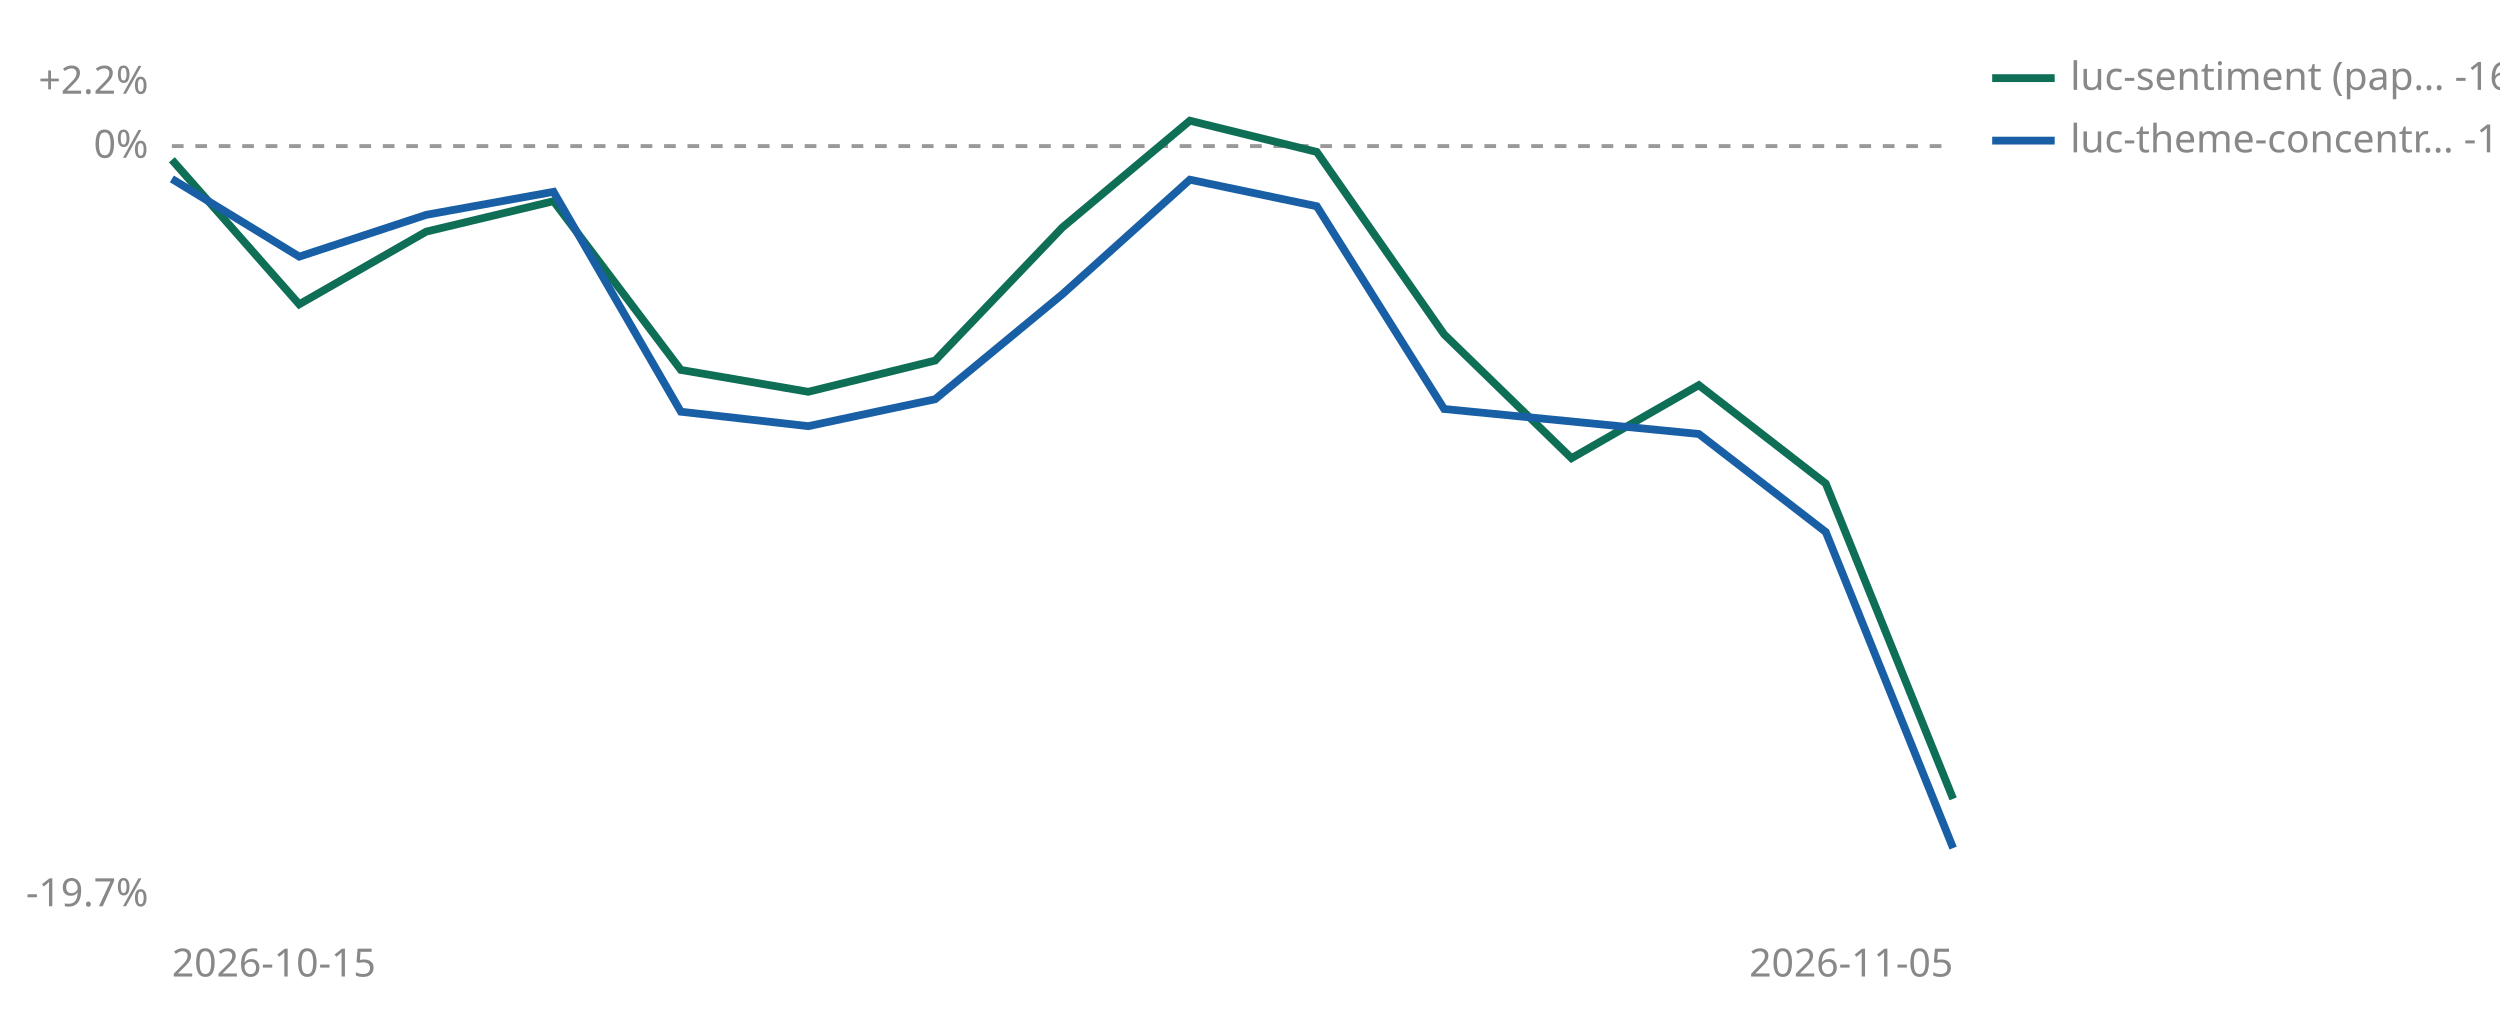
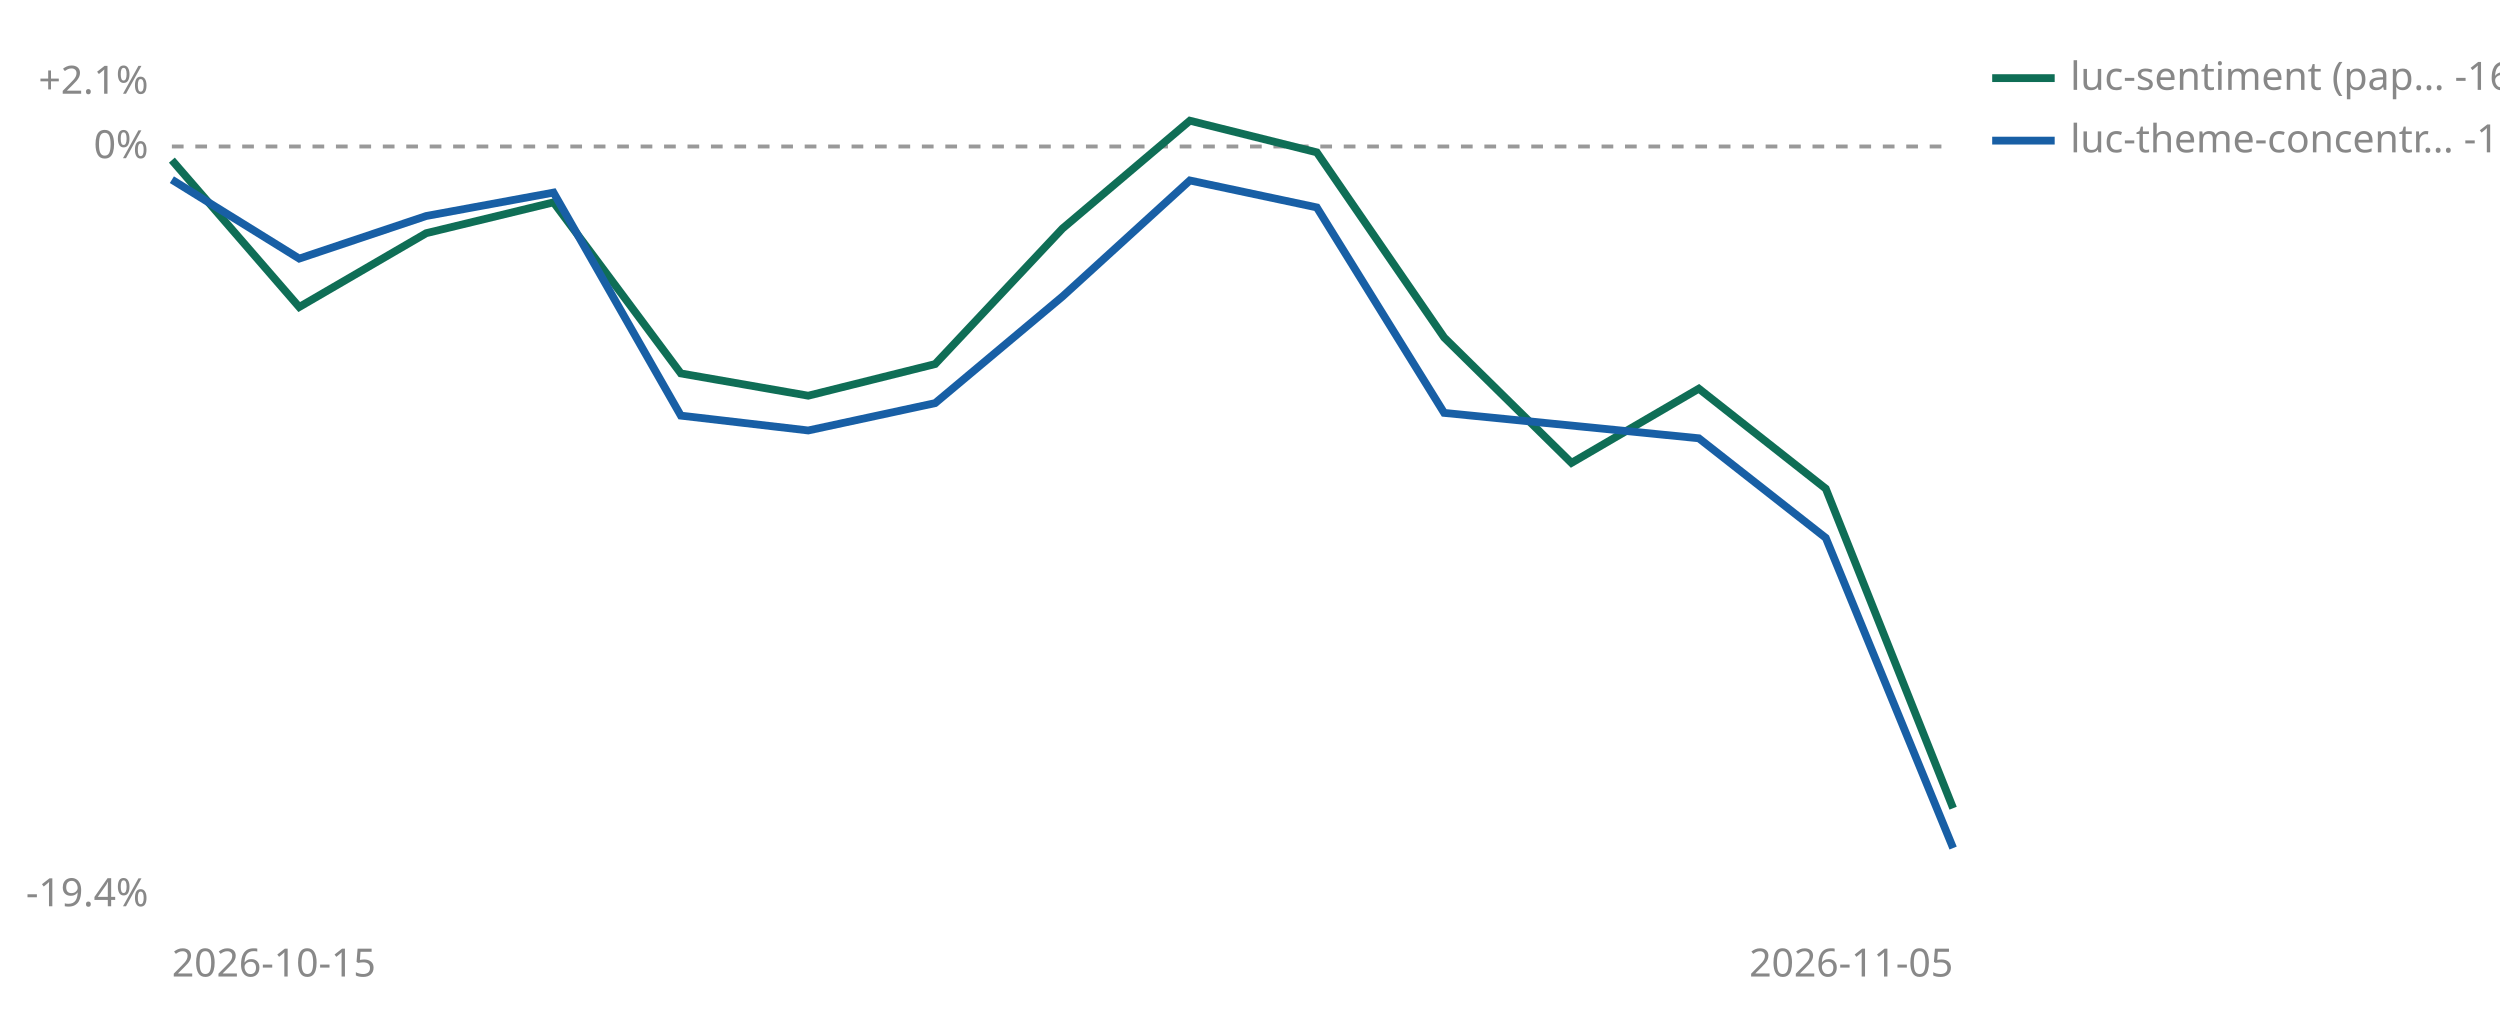
<svg xmlns="http://www.w3.org/2000/svg" viewBox="0 0 640 260" width="640" height="260" role="img" aria-label="Cumulative percent return since joining, per strategy">
-   <line id="zero" x1="44" y1="37.4" x2="500" y2="37.4" stroke="#999999" stroke-width="1" stroke-dasharray="3 3" />
-   <text x="38" y="40.4" font-size="10" fill="#888888" text-anchor="end" font-family="sans-serif">0%</text>
-   <text x="38" y="24.0" font-size="10" fill="#888888" text-anchor="end" font-family="sans-serif">+2.2%</text>
-   <text x="38" y="232.0" font-size="10" fill="#888888" text-anchor="end" font-family="sans-serif">-19.7%</text>
+   <line id="zero" x1="44" y1="37.5" x2="500" y2="37.5" stroke="#999999" stroke-width="1" stroke-dasharray="3 3" />
+   <text x="38" y="40.5" font-size="10" fill="#888888" text-anchor="end" font-family="sans-serif">0%</text>
+   <text x="38" y="24.0" font-size="10" fill="#888888" text-anchor="end" font-family="sans-serif">+2.1%</text>
+   <text x="38" y="232.0" font-size="10" fill="#888888" text-anchor="end" font-family="sans-serif">-19.4%</text>
  <text x="44" y="250" font-size="10" fill="#888888" font-family="sans-serif">2026-10-15</text>
  <text x="500" y="250" font-size="10" fill="#888888" text-anchor="end" font-family="sans-serif">2026-11-05</text>
-   <polyline points="44.0,40.9 76.6,77.9 109.1,59.3 141.7,51.5 174.3,94.7 206.9,100.3 239.4,92.3 272.0,58.2 304.6,30.9 337.1,38.9 369.7,85.6 402.3,117.3 434.9,98.6 467.4,123.8 500.0,204.5" fill="none" stroke="#0F6E56" stroke-width="2" />
-   <polyline points="44.0,45.8 76.6,65.7 109.1,55.0 141.7,49.1 174.3,105.4 206.9,109.1 239.4,102.2 272.0,75.3 304.6,46.0 337.1,52.8 369.7,104.7 434.9,111.1 467.4,136.2 500.0,217.1" fill="none" stroke="#185FA5" stroke-width="2" />
+   <polyline points="44.0,41.0 76.6,78.6 109.1,59.7 141.7,51.8 174.3,95.6 206.9,101.3 239.4,93.2 272.0,58.5 304.6,30.9 337.1,39.0 369.7,86.4 402.3,118.5 434.9,99.5 467.4,125.1 500.0,206.9" fill="none" stroke="#0F6E56" stroke-width="2" />
+   <polyline points="44.0,46.0 76.6,66.2 109.1,55.3 141.7,49.3 174.3,106.4 206.9,110.2 239.4,103.2 272.0,75.9 304.6,46.2 337.1,53.1 369.7,105.7 434.9,112.2 467.4,137.7 500.0,217.1" fill="none" stroke="#185FA5" stroke-width="2" />
  <line x1="510" y1="20" x2="526" y2="20" stroke="#0F6E56" stroke-width="2" />
  <text x="530" y="23" font-size="10" fill="#888888" font-family="sans-serif">luc-sentiment (pap… -16.9%</text>
  <line x1="510" y1="36" x2="526" y2="36" stroke="#185FA5" stroke-width="2" />
-   <text x="530" y="39" font-size="10" fill="#888888" font-family="sans-serif">luc-theme-concentr… -18.2%</text>
+   <text x="530" y="39" font-size="10" fill="#888888" font-family="sans-serif">luc-theme-concentr… -17.9%</text>
</svg>
